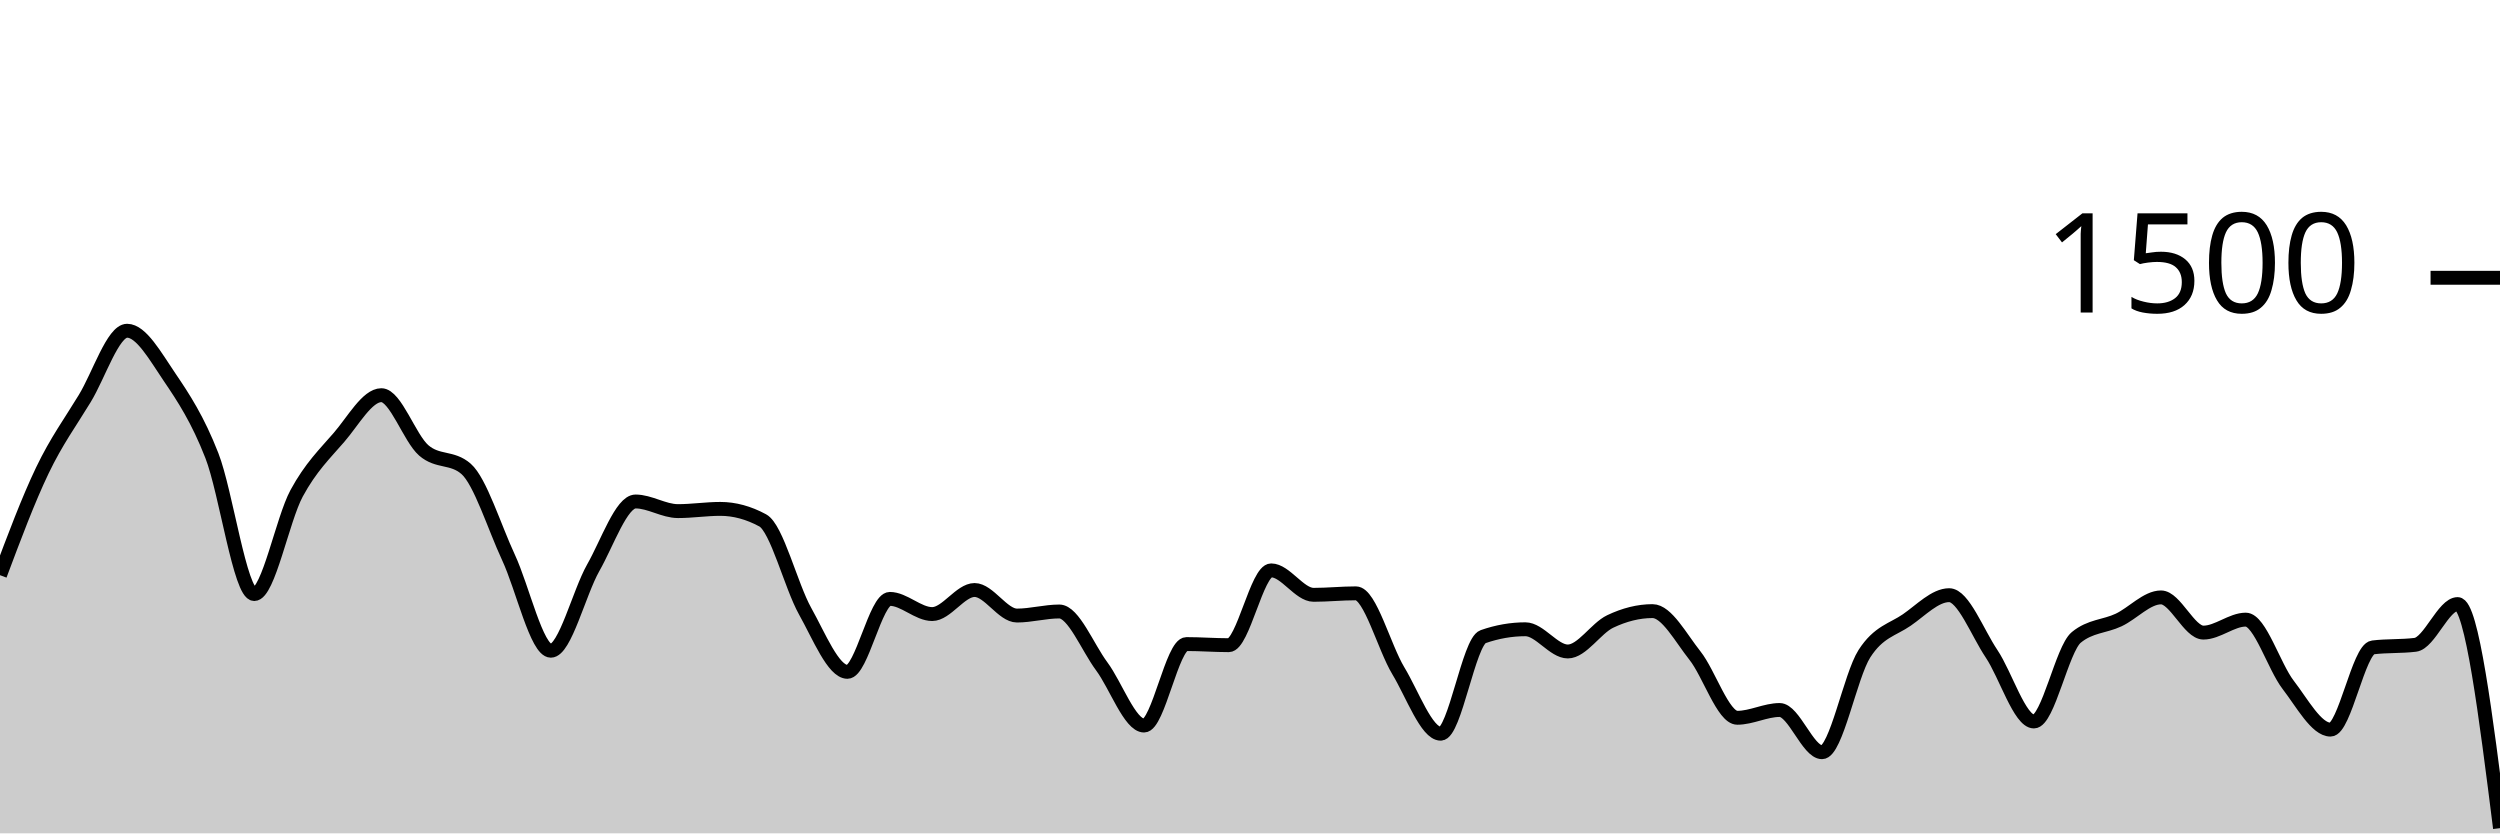
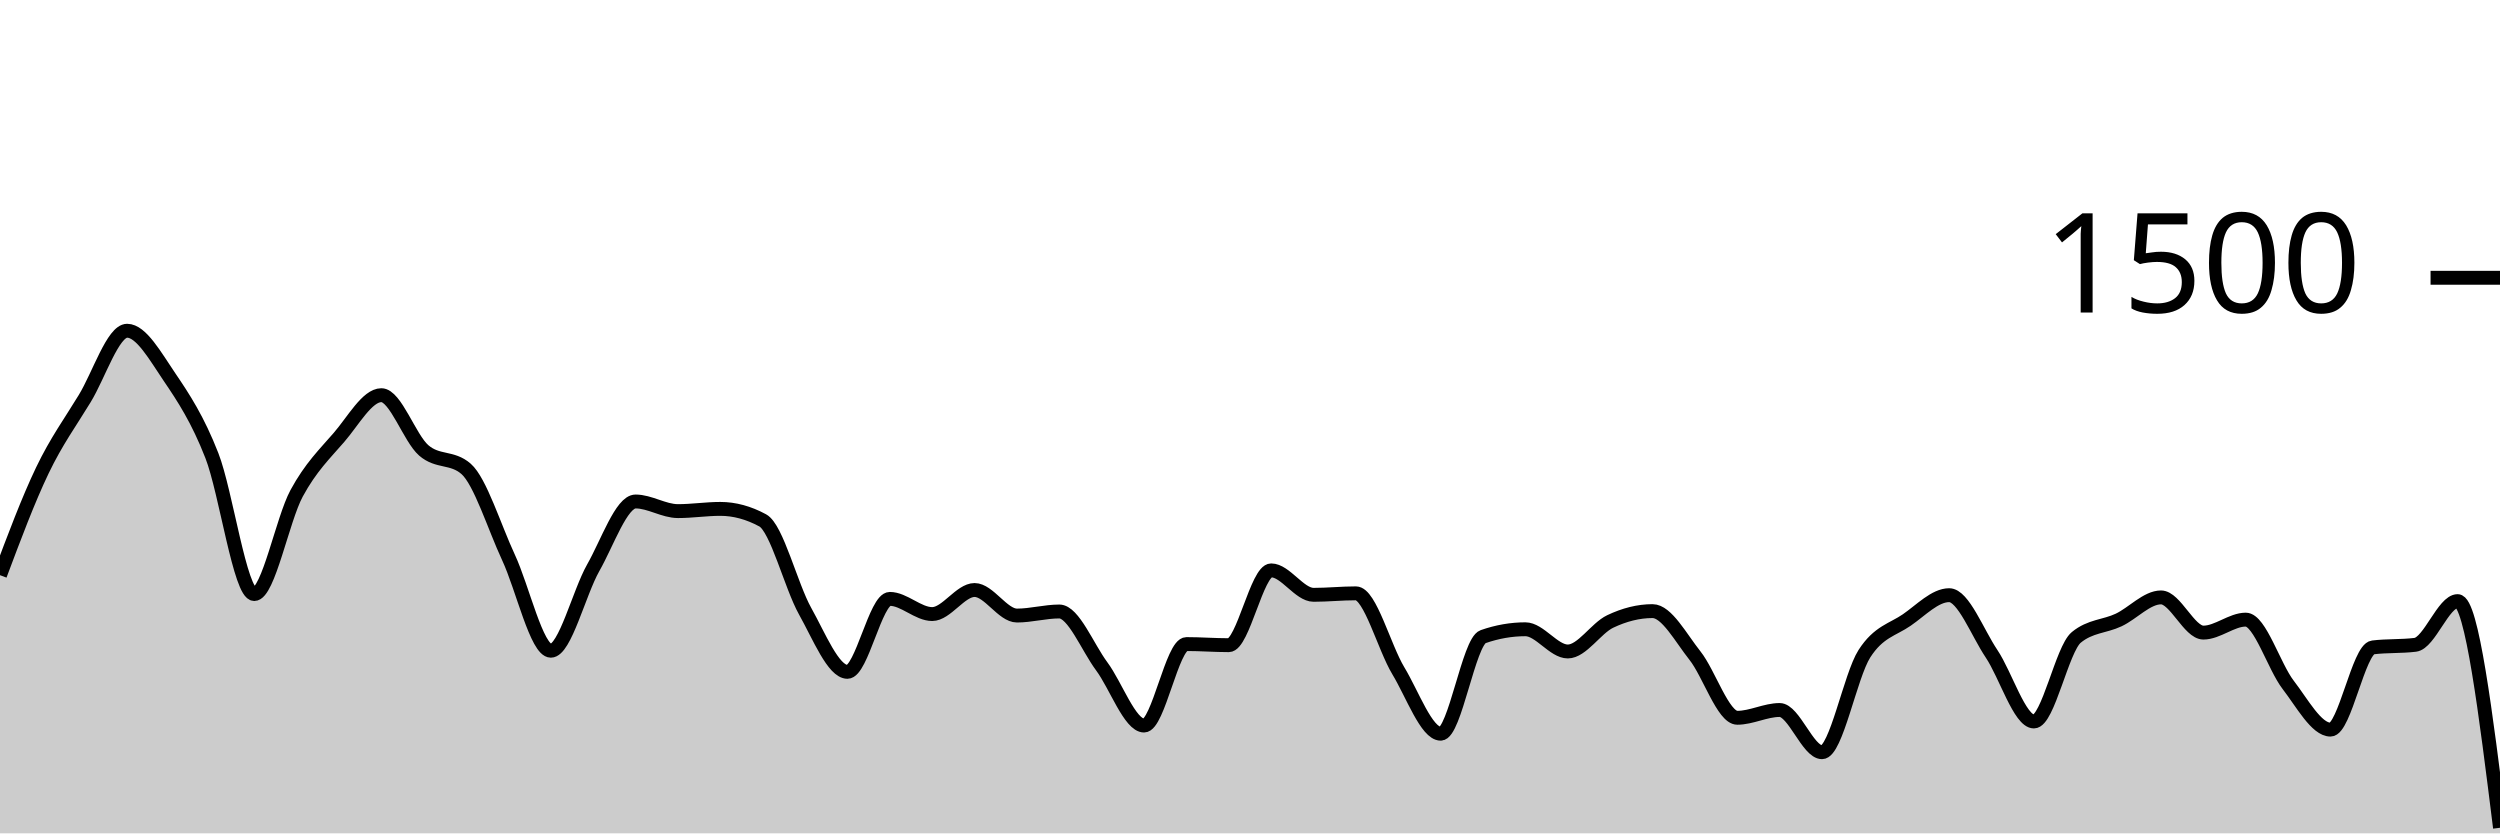
<svg xmlns="http://www.w3.org/2000/svg" viewBox="0 0 180 60">
  <g transform="translate(0,20)">
-     <path class="area" fill="rgba(0, 0, 0, 0.2)" d="M0,21.413C1.017,18.7,2.034,15.987,3.051,13.867C4.068,11.747,5.085,10.369,6.102,8.693C7.119,7.018,8.136,3.813,9.153,3.813C10.169,3.813,11.186,5.649,12.203,7.147C13.22,8.644,14.237,10.196,15.254,12.8C16.271,15.404,17.288,22.773,18.305,22.773C19.322,22.773,20.339,17.4,21.356,15.52C22.373,13.64,23.39,12.671,24.407,11.493C25.424,10.316,26.441,8.453,27.458,8.453C28.475,8.453,29.492,11.542,30.508,12.427C31.525,13.311,32.542,12.871,33.559,13.76C34.576,14.649,35.593,17.951,36.61,20.133C37.627,22.316,38.644,26.853,39.661,26.853C40.678,26.853,41.695,22.671,42.712,20.88C43.729,19.089,44.746,16.107,45.763,16.107C46.78,16.107,47.797,16.8,48.814,16.8C49.831,16.8,50.847,16.64,51.864,16.64C52.881,16.64,53.898,16.916,54.915,17.467C55.932,18.018,56.949,22.182,57.966,24C58.983,25.818,60,28.373,61.017,28.373C62.034,28.373,63.051,23.12,64.068,23.12C65.085,23.12,66.102,24.213,67.119,24.213C68.136,24.213,69.153,22.48,70.169,22.48C71.186,22.48,72.203,24.32,73.22,24.32C74.237,24.32,75.254,24.027,76.271,24.027C77.288,24.027,78.305,26.604,79.322,27.973C80.339,29.342,81.356,32.24,82.373,32.24C83.39,32.24,84.407,26.373,85.424,26.373C86.441,26.373,87.458,26.453,88.475,26.453C89.492,26.453,90.508,21.067,91.525,21.067C92.542,21.067,93.559,22.827,94.576,22.827C95.593,22.827,96.61,22.72,97.627,22.72C98.644,22.72,99.661,26.609,100.678,28.293C101.695,29.978,102.712,32.827,103.729,32.827C104.746,32.827,105.763,26.196,106.78,25.84C107.797,25.484,108.814,25.307,109.831,25.307C110.847,25.307,111.864,26.907,112.881,26.907C113.898,26.907,114.915,25.231,115.932,24.747C116.949,24.262,117.966,24,118.983,24C120,24,121.017,25.92,122.034,27.2C123.051,28.48,124.068,31.68,125.085,31.68C126.102,31.68,127.119,31.12,128.136,31.12C129.153,31.12,130.169,34.16,131.186,34.16C132.203,34.16,133.22,28.653,134.237,27.067C135.254,25.48,136.271,25.342,137.288,24.64C138.305,23.938,139.322,22.853,140.339,22.853C141.356,22.853,142.373,25.551,143.39,27.067C144.407,28.582,145.424,31.947,146.441,31.947C147.458,31.947,148.475,26.729,149.492,25.893C150.508,25.058,151.525,25.12,152.542,24.64C153.559,24.16,154.576,23.013,155.593,23.013C156.61,23.013,157.627,25.547,158.644,25.547C159.661,25.547,160.678,24.613,161.695,24.613C162.712,24.613,163.729,27.987,164.746,29.307C165.763,30.627,166.78,32.533,167.797,32.533C168.814,32.533,169.831,26.738,170.847,26.613C171.864,26.489,172.881,26.551,173.898,26.427C174.915,26.302,175.932,23.493,176.949,23.493C177.966,23.493,178.983,31.56,180,39.627L180,40C178.983,40,177.966,40,176.949,40C175.932,40,174.915,40,173.898,40C172.881,40,171.864,40,170.847,40C169.831,40,168.814,40,167.797,40C166.78,40,165.763,40,164.746,40C163.729,40,162.712,40,161.695,40C160.678,40,159.661,40,158.644,40C157.627,40,156.61,40,155.593,40C154.576,40,153.559,40,152.542,40C151.525,40,150.508,40,149.492,40C148.475,40,147.458,40,146.441,40C145.424,40,144.407,40,143.39,40C142.373,40,141.356,40,140.339,40C139.322,40,138.305,40,137.288,40C136.271,40,135.254,40,134.237,40C133.22,40,132.203,40,131.186,40C130.169,40,129.153,40,128.136,40C127.119,40,126.102,40,125.085,40C124.068,40,123.051,40,122.034,40C121.017,40,120,40,118.983,40C117.966,40,116.949,40,115.932,40C114.915,40,113.898,40,112.881,40C111.864,40,110.847,40,109.831,40C108.814,40,107.797,40,106.78,40C105.763,40,104.746,40,103.729,40C102.712,40,101.695,40,100.678,40C99.661,40,98.644,40,97.627,40C96.61,40,95.593,40,94.576,40C93.559,40,92.542,40,91.525,40C90.508,40,89.492,40,88.475,40C87.458,40,86.441,40,85.424,40C84.407,40,83.39,40,82.373,40C81.356,40,80.339,40,79.322,40C78.305,40,77.288,40,76.271,40C75.254,40,74.237,40,73.22,40C72.203,40,71.186,40,70.169,40C69.153,40,68.136,40,67.119,40C66.102,40,65.085,40,64.068,40C63.051,40,62.034,40,61.017,40C60,40,58.983,40,57.966,40C56.949,40,55.932,40,54.915,40C53.898,40,52.881,40,51.864,40C50.847,40,49.831,40,48.814,40C47.797,40,46.78,40,45.763,40C44.746,40,43.729,40,42.712,40C41.695,40,40.678,40,39.661,40C38.644,40,37.627,40,36.61,40C35.593,40,34.576,40,33.559,40C32.542,40,31.525,40,30.508,40C29.492,40,28.475,40,27.458,40C26.441,40,25.424,40,24.407,40C23.39,40,22.373,40,21.356,40C20.339,40,19.322,40,18.305,40C17.288,40,16.271,40,15.254,40C14.237,40,13.22,40,12.203,40C11.186,40,10.169,40,9.153,40C8.136,40,7.119,40,6.102,40C5.085,40,4.068,40,3.051,40C2.034,40,1.017,40,0,40Z" />
-     <path class="line" stroke="black" fill="none" d="M0,21.413C1.017,18.7,2.034,15.987,3.051,13.867C4.068,11.747,5.085,10.369,6.102,8.693C7.119,7.018,8.136,3.813,9.153,3.813C10.169,3.813,11.186,5.649,12.203,7.147C13.22,8.644,14.237,10.196,15.254,12.8C16.271,15.404,17.288,22.773,18.305,22.773C19.322,22.773,20.339,17.4,21.356,15.52C22.373,13.64,23.39,12.671,24.407,11.493C25.424,10.316,26.441,8.453,27.458,8.453C28.475,8.453,29.492,11.542,30.508,12.427C31.525,13.311,32.542,12.871,33.559,13.76C34.576,14.649,35.593,17.951,36.61,20.133C37.627,22.316,38.644,26.853,39.661,26.853C40.678,26.853,41.695,22.671,42.712,20.88C43.729,19.089,44.746,16.107,45.763,16.107C46.78,16.107,47.797,16.8,48.814,16.8C49.831,16.8,50.847,16.64,51.864,16.64C52.881,16.64,53.898,16.916,54.915,17.467C55.932,18.018,56.949,22.182,57.966,24C58.983,25.818,60,28.373,61.017,28.373C62.034,28.373,63.051,23.12,64.068,23.12C65.085,23.12,66.102,24.213,67.119,24.213C68.136,24.213,69.153,22.48,70.169,22.48C71.186,22.48,72.203,24.32,73.22,24.32C74.237,24.32,75.254,24.027,76.271,24.027C77.288,24.027,78.305,26.604,79.322,27.973C80.339,29.342,81.356,32.24,82.373,32.24C83.39,32.24,84.407,26.373,85.424,26.373C86.441,26.373,87.458,26.453,88.475,26.453C89.492,26.453,90.508,21.067,91.525,21.067C92.542,21.067,93.559,22.827,94.576,22.827C95.593,22.827,96.61,22.72,97.627,22.72C98.644,22.72,99.661,26.609,100.678,28.293C101.695,29.978,102.712,32.827,103.729,32.827C104.746,32.827,105.763,26.196,106.78,25.84C107.797,25.484,108.814,25.307,109.831,25.307C110.847,25.307,111.864,26.907,112.881,26.907C113.898,26.907,114.915,25.231,115.932,24.747C116.949,24.262,117.966,24,118.983,24C120,24,121.017,25.92,122.034,27.2C123.051,28.48,124.068,31.68,125.085,31.68C126.102,31.68,127.119,31.12,128.136,31.12C129.153,31.12,130.169,34.16,131.186,34.16C132.203,34.16,133.22,28.653,134.237,27.067C135.254,25.48,136.271,25.342,137.288,24.64C138.305,23.938,139.322,22.853,140.339,22.853C141.356,22.853,142.373,25.551,143.39,27.067C144.407,28.582,145.424,31.947,146.441,31.947C147.458,31.947,148.475,26.729,149.492,25.893C150.508,25.058,151.525,25.12,152.542,24.64C153.559,24.16,154.576,23.013,155.593,23.013C156.61,23.013,157.627,25.547,158.644,25.547C159.661,25.547,160.678,24.613,161.695,24.613C162.712,24.613,163.729,27.987,164.746,29.307C165.763,30.627,166.78,32.533,167.797,32.533C168.814,32.533,169.831,26.738,170.847,26.613C171.864,26.489,172.881,26.551,173.898,26.427C174.915,26.302,175.932,23.493,176.949,23.493C177.966,23.493,178.983,31.56,180,39.627" />
+     <path class="area" fill="rgba(0, 0, 0, 0.2)" d="M0,21.413C1.017,18.7,2.034,15.987,3.051,13.867C4.068,11.747,5.085,10.369,6.102,8.693C7.119,7.018,8.136,3.813,9.153,3.813C10.169,3.813,11.186,5.649,12.203,7.147C13.22,8.644,14.237,10.196,15.254,12.8C16.271,15.404,17.288,22.773,18.305,22.773C19.322,22.773,20.339,17.4,21.356,15.52C22.373,13.64,23.39,12.671,24.407,11.493C25.424,10.316,26.441,8.453,27.458,8.453C28.475,8.453,29.492,11.542,30.508,12.427C31.525,13.311,32.542,12.871,33.559,13.76C34.576,14.649,35.593,17.951,36.61,20.133C37.627,22.316,38.644,26.853,39.661,26.853C40.678,26.853,41.695,22.671,42.712,20.88C43.729,19.089,44.746,16.107,45.763,16.107C46.78,16.107,47.797,16.8,48.814,16.8C49.831,16.8,50.847,16.64,51.864,16.64C52.881,16.64,53.898,16.916,54.915,17.467C55.932,18.018,56.949,22.182,57.966,24C58.983,25.818,60,28.373,61.017,28.373C62.034,28.373,63.051,23.12,64.068,23.12C65.085,23.12,66.102,24.213,67.119,24.213C68.136,24.213,69.153,22.48,70.169,22.48C71.186,22.48,72.203,24.32,73.22,24.32C74.237,24.32,75.254,24.027,76.271,24.027C77.288,24.027,78.305,26.604,79.322,27.973C80.339,29.342,81.356,32.24,82.373,32.24C83.39,32.24,84.407,26.373,85.424,26.373C86.441,26.373,87.458,26.453,88.475,26.453C89.492,26.453,90.508,21.067,91.525,21.067C92.542,21.067,93.559,22.827,94.576,22.827C95.593,22.827,96.61,22.72,97.627,22.72C98.644,22.72,99.661,26.609,100.678,28.293C101.695,29.978,102.712,32.827,103.729,32.827C104.746,32.827,105.763,26.196,106.78,25.84C107.797,25.484,108.814,25.307,109.831,25.307C110.847,25.307,111.864,26.907,112.881,26.907C113.898,26.907,114.915,25.231,115.932,24.747C116.949,24.262,117.966,24,118.983,24C120,24,121.017,25.92,122.034,27.2C123.051,28.48,124.068,31.68,125.085,31.68C126.102,31.68,127.119,31.12,128.136,31.12C129.153,31.12,130.169,34.16,131.186,34.16C132.203,34.16,133.22,28.653,134.237,27.067C135.254,25.48,136.271,25.342,137.288,24.64C138.305,23.938,139.322,22.853,140.339,22.853C141.356,22.853,142.373,25.551,143.39,27.067C144.407,28.582,145.424,31.947,146.441,31.947C147.458,31.947,148.475,26.729,149.492,25.893C150.508,25.058,151.525,25.12,152.542,24.64C153.559,24.16,154.576,23.013,155.593,23.013C156.61,23.013,157.627,25.547,158.644,25.547C159.661,25.547,160.678,24.613,161.695,24.613C162.712,24.613,163.729,27.987,164.746,29.307C165.763,30.627,166.78,32.533,167.797,32.533C168.814,32.533,169.831,26.738,170.847,26.613C171.864,26.489,172.881,26.551,173.898,26.427C174.915,26.302,175.932,23.28,176.949,23.28C177.966,23.28,178.983,31.44,180,39.6L180,40C178.983,40,177.966,40,176.949,40C175.932,40,174.915,40,173.898,40C172.881,40,171.864,40,170.847,40C169.831,40,168.814,40,167.797,40C166.78,40,165.763,40,164.746,40C163.729,40,162.712,40,161.695,40C160.678,40,159.661,40,158.644,40C157.627,40,156.61,40,155.593,40C154.576,40,153.559,40,152.542,40C151.525,40,150.508,40,149.492,40C148.475,40,147.458,40,146.441,40C145.424,40,144.407,40,143.39,40C142.373,40,141.356,40,140.339,40C139.322,40,138.305,40,137.288,40C136.271,40,135.254,40,134.237,40C133.22,40,132.203,40,131.186,40C130.169,40,129.153,40,128.136,40C127.119,40,126.102,40,125.085,40C124.068,40,123.051,40,122.034,40C121.017,40,120,40,118.983,40C117.966,40,116.949,40,115.932,40C114.915,40,113.898,40,112.881,40C111.864,40,110.847,40,109.831,40C108.814,40,107.797,40,106.78,40C105.763,40,104.746,40,103.729,40C102.712,40,101.695,40,100.678,40C99.661,40,98.644,40,97.627,40C96.61,40,95.593,40,94.576,40C93.559,40,92.542,40,91.525,40C90.508,40,89.492,40,88.475,40C87.458,40,86.441,40,85.424,40C84.407,40,83.39,40,82.373,40C81.356,40,80.339,40,79.322,40C78.305,40,77.288,40,76.271,40C75.254,40,74.237,40,73.22,40C72.203,40,71.186,40,70.169,40C69.153,40,68.136,40,67.119,40C66.102,40,65.085,40,64.068,40C63.051,40,62.034,40,61.017,40C60,40,58.983,40,57.966,40C56.949,40,55.932,40,54.915,40C53.898,40,52.881,40,51.864,40C50.847,40,49.831,40,48.814,40C47.797,40,46.78,40,45.763,40C44.746,40,43.729,40,42.712,40C41.695,40,40.678,40,39.661,40C38.644,40,37.627,40,36.61,40C35.593,40,34.576,40,33.559,40C32.542,40,31.525,40,30.508,40C29.492,40,28.475,40,27.458,40C26.441,40,25.424,40,24.407,40C23.39,40,22.373,40,21.356,40C20.339,40,19.322,40,18.305,40C17.288,40,16.271,40,15.254,40C14.237,40,13.22,40,12.203,40C11.186,40,10.169,40,9.153,40C8.136,40,7.119,40,6.102,40C5.085,40,4.068,40,3.051,40C2.034,40,1.017,40,0,40Z" />
+     <path class="line" stroke="black" fill="none" d="M0,21.413C1.017,18.7,2.034,15.987,3.051,13.867C4.068,11.747,5.085,10.369,6.102,8.693C7.119,7.018,8.136,3.813,9.153,3.813C10.169,3.813,11.186,5.649,12.203,7.147C13.22,8.644,14.237,10.196,15.254,12.8C16.271,15.404,17.288,22.773,18.305,22.773C19.322,22.773,20.339,17.4,21.356,15.52C22.373,13.64,23.39,12.671,24.407,11.493C25.424,10.316,26.441,8.453,27.458,8.453C28.475,8.453,29.492,11.542,30.508,12.427C31.525,13.311,32.542,12.871,33.559,13.76C34.576,14.649,35.593,17.951,36.61,20.133C37.627,22.316,38.644,26.853,39.661,26.853C40.678,26.853,41.695,22.671,42.712,20.88C43.729,19.089,44.746,16.107,45.763,16.107C46.78,16.107,47.797,16.8,48.814,16.8C49.831,16.8,50.847,16.64,51.864,16.64C52.881,16.64,53.898,16.916,54.915,17.467C55.932,18.018,56.949,22.182,57.966,24C58.983,25.818,60,28.373,61.017,28.373C62.034,28.373,63.051,23.12,64.068,23.12C65.085,23.12,66.102,24.213,67.119,24.213C68.136,24.213,69.153,22.48,70.169,22.48C71.186,22.48,72.203,24.32,73.22,24.32C74.237,24.32,75.254,24.027,76.271,24.027C77.288,24.027,78.305,26.604,79.322,27.973C80.339,29.342,81.356,32.24,82.373,32.24C83.39,32.24,84.407,26.373,85.424,26.373C86.441,26.373,87.458,26.453,88.475,26.453C89.492,26.453,90.508,21.067,91.525,21.067C92.542,21.067,93.559,22.827,94.576,22.827C95.593,22.827,96.61,22.72,97.627,22.72C98.644,22.72,99.661,26.609,100.678,28.293C101.695,29.978,102.712,32.827,103.729,32.827C104.746,32.827,105.763,26.196,106.78,25.84C107.797,25.484,108.814,25.307,109.831,25.307C110.847,25.307,111.864,26.907,112.881,26.907C113.898,26.907,114.915,25.231,115.932,24.747C116.949,24.262,117.966,24,118.983,24C120,24,121.017,25.92,122.034,27.2C123.051,28.48,124.068,31.68,125.085,31.68C126.102,31.68,127.119,31.12,128.136,31.12C129.153,31.12,130.169,34.16,131.186,34.16C132.203,34.16,133.22,28.653,134.237,27.067C135.254,25.48,136.271,25.342,137.288,24.64C138.305,23.938,139.322,22.853,140.339,22.853C141.356,22.853,142.373,25.551,143.39,27.067C144.407,28.582,145.424,31.947,146.441,31.947C147.458,31.947,148.475,26.729,149.492,25.893C150.508,25.058,151.525,25.12,152.542,24.64C153.559,24.16,154.576,23.013,155.593,23.013C156.61,23.013,157.627,25.547,158.644,25.547C159.661,25.547,160.678,24.613,161.695,24.613C162.712,24.613,163.729,27.987,164.746,29.307C165.763,30.627,166.78,32.533,167.797,32.533C168.814,32.533,169.831,26.738,170.847,26.613C171.864,26.489,172.881,26.551,173.898,26.427C174.915,26.302,175.932,23.28,176.949,23.28C177.966,23.28,178.983,31.44,180,39.6" />
    <path class="axis-ceiling" stroke-width="1" stroke="black" fill="none" d="M175,0L180,0" />
    <text class="axis-ceiling-label" font-family="sans-serif" text-anchor="end" font-size="10px" x="170" y="2.5">1500</text>
  </g>
</svg>
